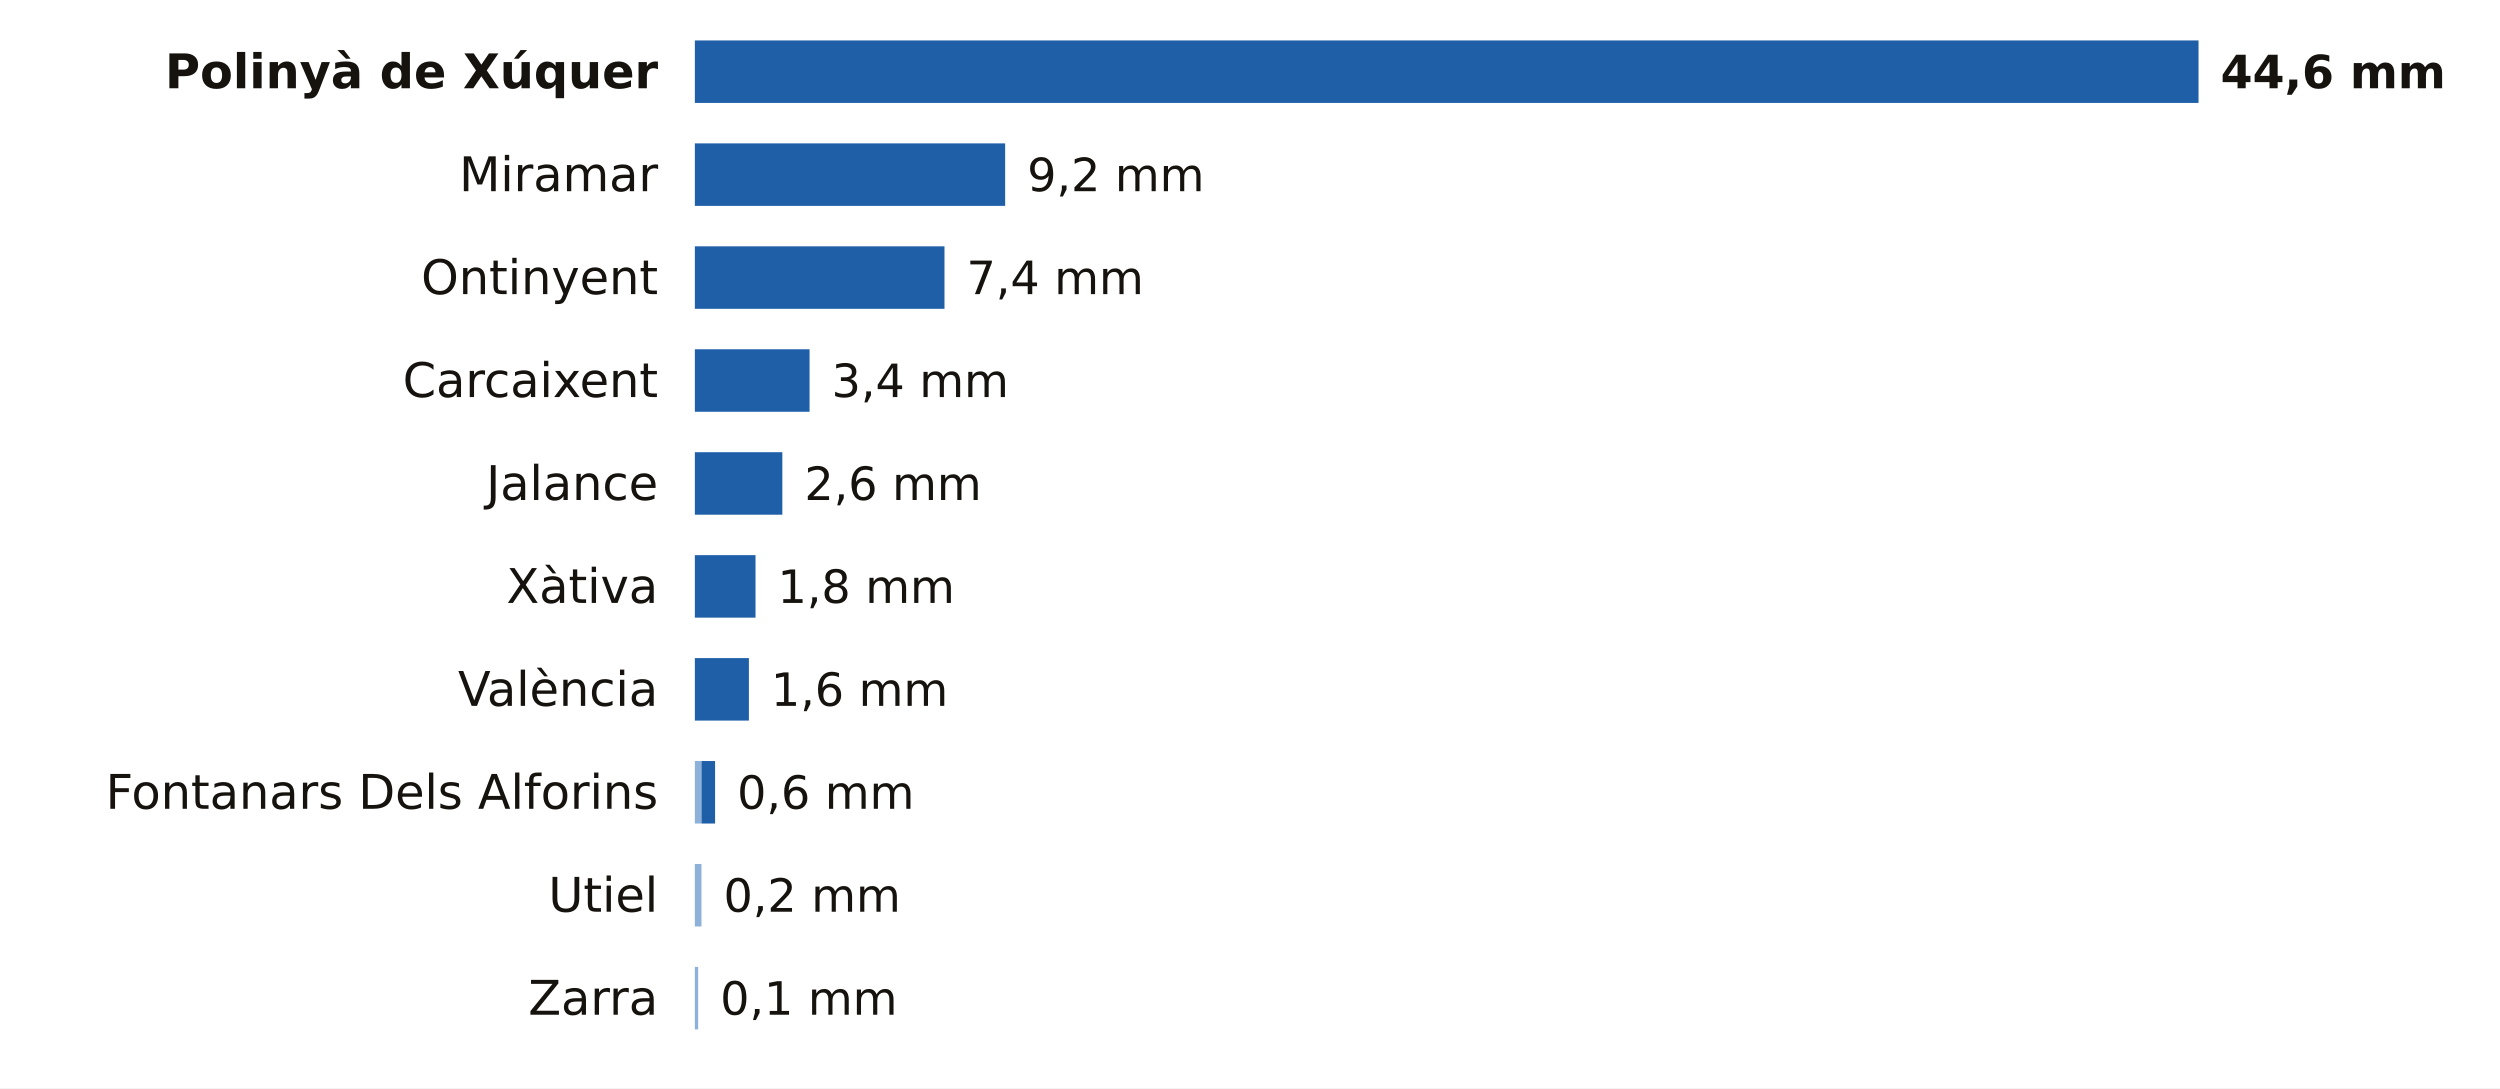
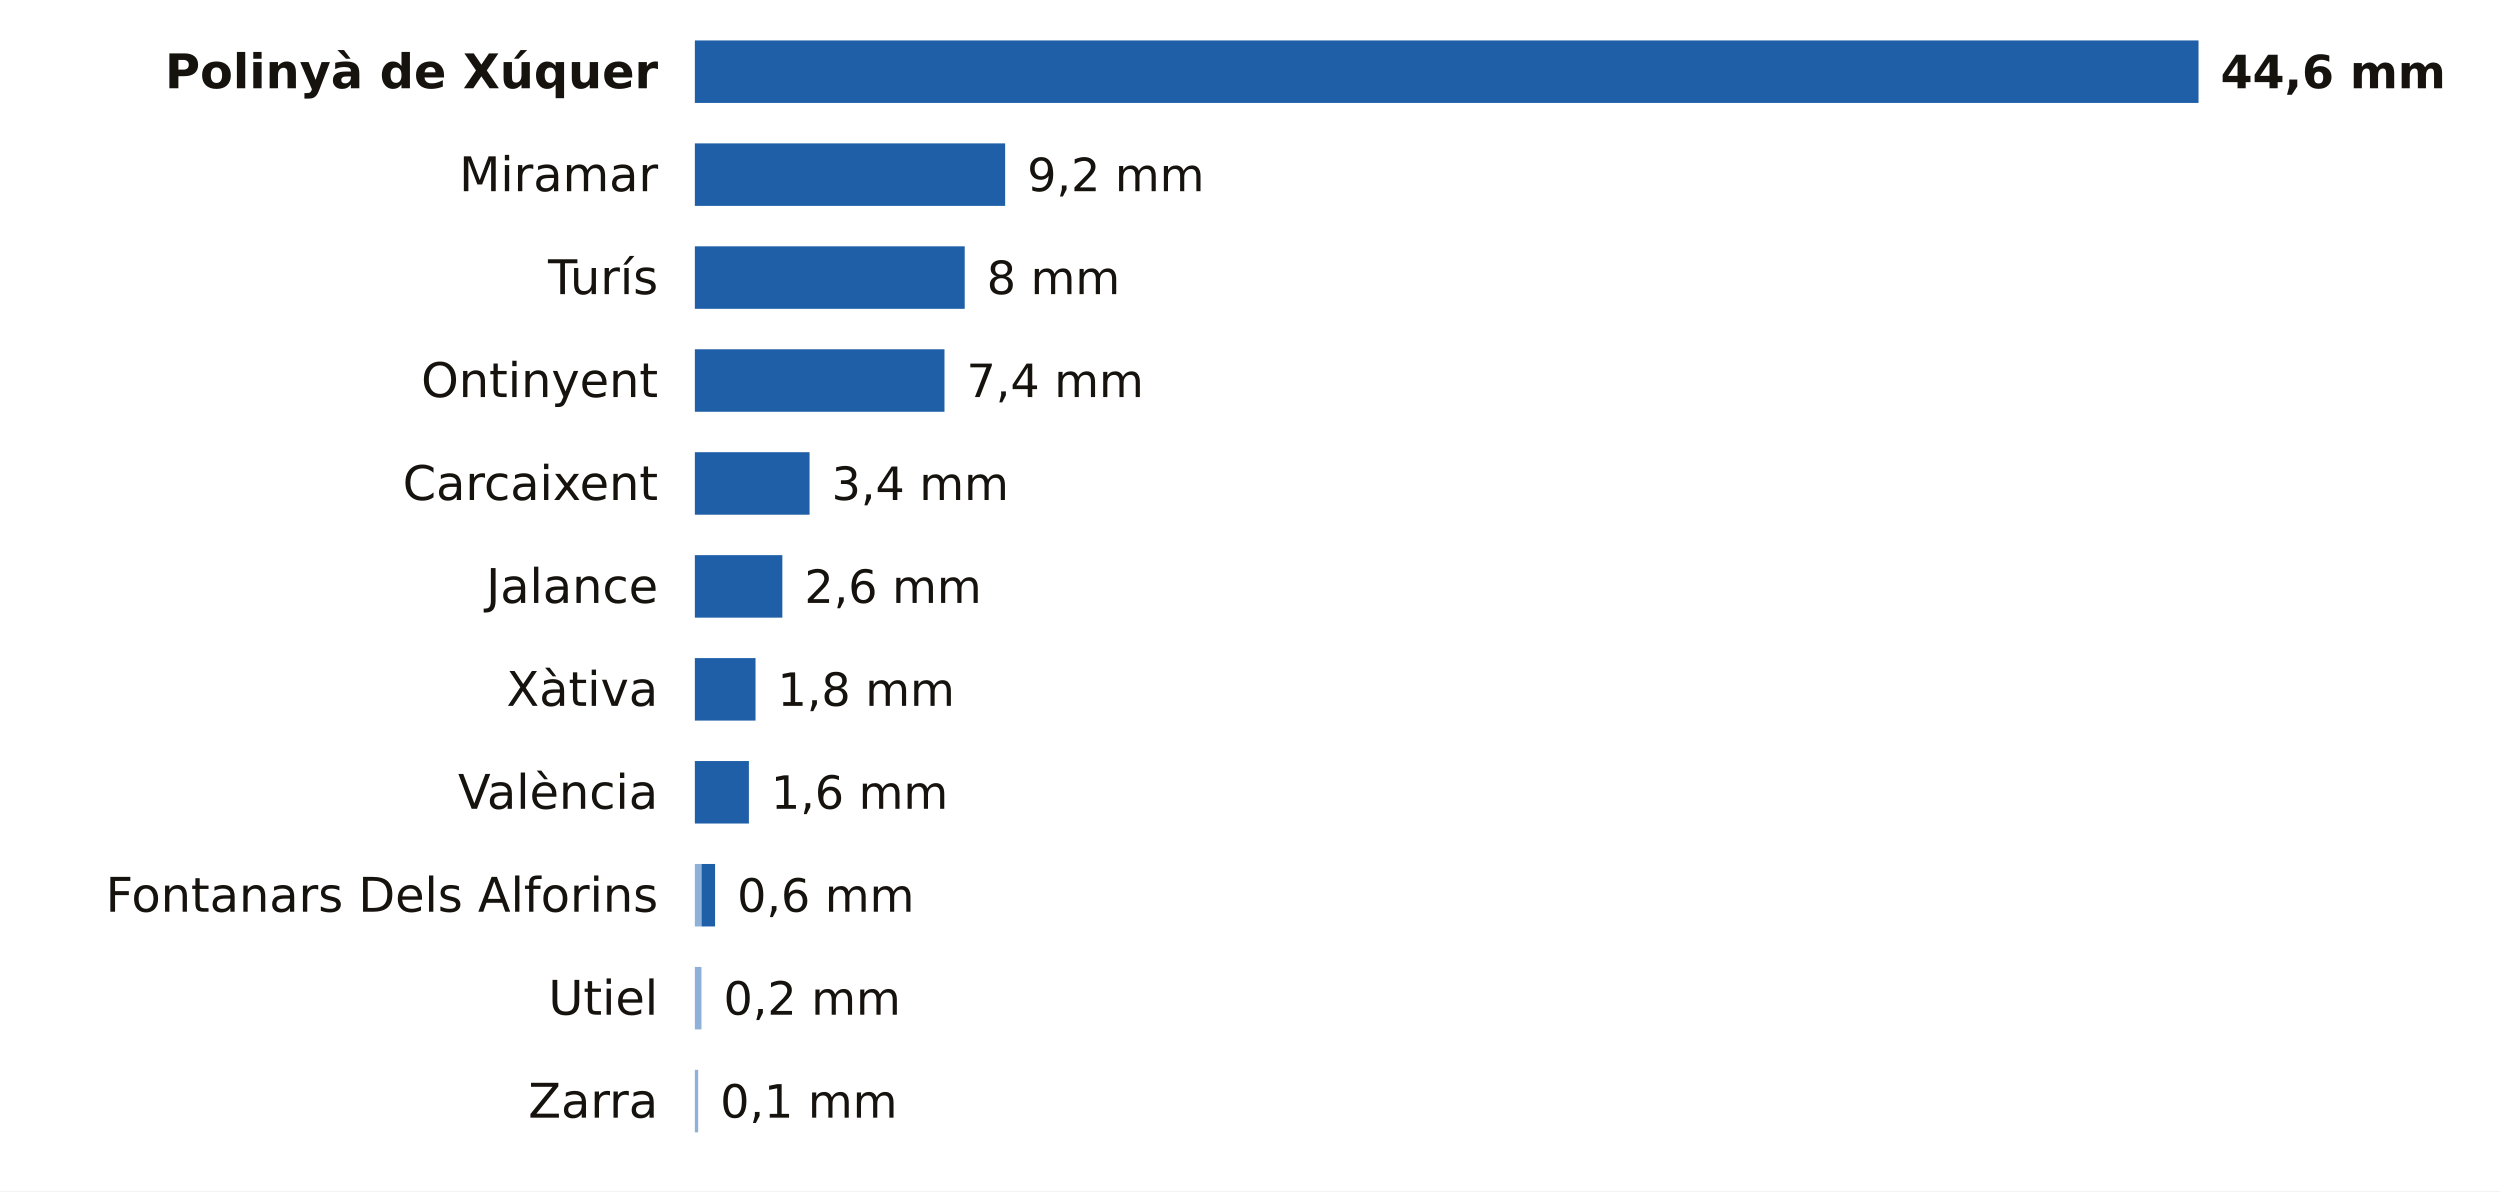
- <svg xmlns="http://www.w3.org/2000/svg" viewBox="0 0 680 296" width="680" height="296" role="img" aria-label="La lluvia de los últimos 7 días en las estaciones de AEMET de Valencia">
-   <rect width="680" height="296" fill="#FFFFFF" />
+ <svg xmlns="http://www.w3.org/2000/svg" viewBox="0 0 680 324" width="680" height="324" role="img" aria-label="La lluvia de los últimos 7 días en las estaciones de AEMET de Valencia">
+   <rect width="680" height="324" fill="#FFFFFF" />
  <text x="179.0" y="24.0" font-size="13" fill="#16130F" text-anchor="end" font-weight="600" font-family="Public Sans, DejaVu Sans, Arial, sans-serif">Polinyà de Xúquer</text>
  <rect x="189.0" y="11" width="409.0" height="17" fill="#1F5FA8" />
  <text x="604.0" y="24.0" font-size="12.5" fill="#16130F" text-anchor="start" font-weight="700" font-family="Public Sans, DejaVu Sans, Arial, sans-serif">44,6 mm</text>
  <text x="179.0" y="52.0" font-size="13" fill="#16130F" text-anchor="end" font-weight="400" font-family="Public Sans, DejaVu Sans, Arial, sans-serif">Miramar</text>
  <rect x="189.0" y="39" width="84.4" height="17" fill="#1F5FA8" />
  <text x="279.4" y="52.0" font-size="12.5" fill="#16130F" text-anchor="start" font-weight="500" font-family="Public Sans, DejaVu Sans, Arial, sans-serif">9,2 mm</text>
-   <text x="179.0" y="80.0" font-size="13" fill="#16130F" text-anchor="end" font-weight="400" font-family="Public Sans, DejaVu Sans, Arial, sans-serif">Ontinyent</text>
-   <rect x="189.0" y="67" width="67.9" height="17" fill="#1F5FA8" />
-   <text x="262.9" y="80.0" font-size="12.5" fill="#16130F" text-anchor="start" font-weight="500" font-family="Public Sans, DejaVu Sans, Arial, sans-serif">7,4 mm</text>
-   <text x="179.0" y="108.0" font-size="13" fill="#16130F" text-anchor="end" font-weight="400" font-family="Public Sans, DejaVu Sans, Arial, sans-serif">Carcaixent</text>
-   <rect x="189.0" y="95" width="31.2" height="17" fill="#1F5FA8" />
-   <text x="226.2" y="108.0" font-size="12.5" fill="#16130F" text-anchor="start" font-weight="500" font-family="Public Sans, DejaVu Sans, Arial, sans-serif">3,4 mm</text>
-   <text x="179.0" y="136.0" font-size="13" fill="#16130F" text-anchor="end" font-weight="400" font-family="Public Sans, DejaVu Sans, Arial, sans-serif">Jalance</text>
-   <rect x="189.0" y="123" width="23.8" height="17" fill="#1F5FA8" />
-   <text x="218.8" y="136.0" font-size="12.5" fill="#16130F" text-anchor="start" font-weight="500" font-family="Public Sans, DejaVu Sans, Arial, sans-serif">2,6 mm</text>
-   <text x="179.0" y="164.0" font-size="13" fill="#16130F" text-anchor="end" font-weight="400" font-family="Public Sans, DejaVu Sans, Arial, sans-serif">Xàtiva</text>
-   <rect x="189.0" y="151" width="16.5" height="17" fill="#1F5FA8" />
-   <text x="211.5" y="164.0" font-size="12.5" fill="#16130F" text-anchor="start" font-weight="500" font-family="Public Sans, DejaVu Sans, Arial, sans-serif">1,8 mm</text>
-   <text x="179.0" y="192.0" font-size="13" fill="#16130F" text-anchor="end" font-weight="400" font-family="Public Sans, DejaVu Sans, Arial, sans-serif">València</text>
-   <rect x="189.0" y="179" width="14.7" height="17" fill="#1F5FA8" />
-   <text x="209.7" y="192.0" font-size="12.5" fill="#16130F" text-anchor="start" font-weight="500" font-family="Public Sans, DejaVu Sans, Arial, sans-serif">1,6 mm</text>
-   <text x="179.0" y="220.0" font-size="13" fill="#16130F" text-anchor="end" font-weight="400" font-family="Public Sans, DejaVu Sans, Arial, sans-serif">Fontanars Dels Alforins</text>
-   <rect x="189" y="207" width="1.8" height="17" fill="#8EB1DA" />
-   <rect x="190.8" y="207" width="3.7" height="17" fill="#1F5FA8" />
-   <text x="200.5" y="220.0" font-size="12.5" fill="#16130F" text-anchor="start" font-weight="500" font-family="Public Sans, DejaVu Sans, Arial, sans-serif">0,6 mm</text>
-   <text x="179.0" y="248.0" font-size="13" fill="#16130F" text-anchor="end" font-weight="400" font-family="Public Sans, DejaVu Sans, Arial, sans-serif">Utiel</text>
+   <text x="179.0" y="80.0" font-size="13" fill="#16130F" text-anchor="end" font-weight="400" font-family="Public Sans, DejaVu Sans, Arial, sans-serif">Turís</text>
+   <rect x="189.0" y="67" width="73.4" height="17" fill="#1F5FA8" />
+   <text x="268.4" y="80.0" font-size="12.5" fill="#16130F" text-anchor="start" font-weight="500" font-family="Public Sans, DejaVu Sans, Arial, sans-serif">8 mm</text>
+   <text x="179.0" y="108.0" font-size="13" fill="#16130F" text-anchor="end" font-weight="400" font-family="Public Sans, DejaVu Sans, Arial, sans-serif">Ontinyent</text>
+   <rect x="189.0" y="95" width="67.9" height="17" fill="#1F5FA8" />
+   <text x="262.9" y="108.0" font-size="12.5" fill="#16130F" text-anchor="start" font-weight="500" font-family="Public Sans, DejaVu Sans, Arial, sans-serif">7,4 mm</text>
+   <text x="179.0" y="136.0" font-size="13" fill="#16130F" text-anchor="end" font-weight="400" font-family="Public Sans, DejaVu Sans, Arial, sans-serif">Carcaixent</text>
+   <rect x="189.0" y="123" width="31.2" height="17" fill="#1F5FA8" />
+   <text x="226.2" y="136.0" font-size="12.5" fill="#16130F" text-anchor="start" font-weight="500" font-family="Public Sans, DejaVu Sans, Arial, sans-serif">3,4 mm</text>
+   <text x="179.0" y="164.0" font-size="13" fill="#16130F" text-anchor="end" font-weight="400" font-family="Public Sans, DejaVu Sans, Arial, sans-serif">Jalance</text>
+   <rect x="189.0" y="151" width="23.8" height="17" fill="#1F5FA8" />
+   <text x="218.8" y="164.0" font-size="12.5" fill="#16130F" text-anchor="start" font-weight="500" font-family="Public Sans, DejaVu Sans, Arial, sans-serif">2,6 mm</text>
+   <text x="179.0" y="192.0" font-size="13" fill="#16130F" text-anchor="end" font-weight="400" font-family="Public Sans, DejaVu Sans, Arial, sans-serif">Xàtiva</text>
+   <rect x="189.0" y="179" width="16.5" height="17" fill="#1F5FA8" />
+   <text x="211.5" y="192.0" font-size="12.5" fill="#16130F" text-anchor="start" font-weight="500" font-family="Public Sans, DejaVu Sans, Arial, sans-serif">1,8 mm</text>
+   <text x="179.0" y="220.0" font-size="13" fill="#16130F" text-anchor="end" font-weight="400" font-family="Public Sans, DejaVu Sans, Arial, sans-serif">València</text>
+   <rect x="189.0" y="207" width="14.7" height="17" fill="#1F5FA8" />
+   <text x="209.7" y="220.0" font-size="12.5" fill="#16130F" text-anchor="start" font-weight="500" font-family="Public Sans, DejaVu Sans, Arial, sans-serif">1,6 mm</text>
+   <text x="179.0" y="248.0" font-size="13" fill="#16130F" text-anchor="end" font-weight="400" font-family="Public Sans, DejaVu Sans, Arial, sans-serif">Fontanars Dels Alforins</text>
  <rect x="189" y="235" width="1.8" height="17" fill="#8EB1DA" />
-   <text x="196.8" y="248.0" font-size="12.5" fill="#16130F" text-anchor="start" font-weight="500" font-family="Public Sans, DejaVu Sans, Arial, sans-serif">0,2 mm</text>
-   <text x="179.0" y="276.0" font-size="13" fill="#16130F" text-anchor="end" font-weight="400" font-family="Public Sans, DejaVu Sans, Arial, sans-serif">Zarra</text>
-   <rect x="189" y="263" width="0.9" height="17" fill="#8EB1DA" />
-   <text x="195.9" y="276.0" font-size="12.5" fill="#16130F" text-anchor="start" font-weight="500" font-family="Public Sans, DejaVu Sans, Arial, sans-serif">0,1 mm</text>
+   <rect x="190.8" y="235" width="3.7" height="17" fill="#1F5FA8" />
+   <text x="200.5" y="248.0" font-size="12.5" fill="#16130F" text-anchor="start" font-weight="500" font-family="Public Sans, DejaVu Sans, Arial, sans-serif">0,6 mm</text>
+   <text x="179.0" y="276.0" font-size="13" fill="#16130F" text-anchor="end" font-weight="400" font-family="Public Sans, DejaVu Sans, Arial, sans-serif">Utiel</text>
+   <rect x="189" y="263" width="1.8" height="17" fill="#8EB1DA" />
+   <text x="196.8" y="276.0" font-size="12.5" fill="#16130F" text-anchor="start" font-weight="500" font-family="Public Sans, DejaVu Sans, Arial, sans-serif">0,2 mm</text>
+   <text x="179.0" y="304.0" font-size="13" fill="#16130F" text-anchor="end" font-weight="400" font-family="Public Sans, DejaVu Sans, Arial, sans-serif">Zarra</text>
+   <rect x="189" y="291" width="0.9" height="17" fill="#8EB1DA" />
+   <text x="195.9" y="304.0" font-size="12.5" fill="#16130F" text-anchor="start" font-weight="500" font-family="Public Sans, DejaVu Sans, Arial, sans-serif">0,1 mm</text>
</svg>
